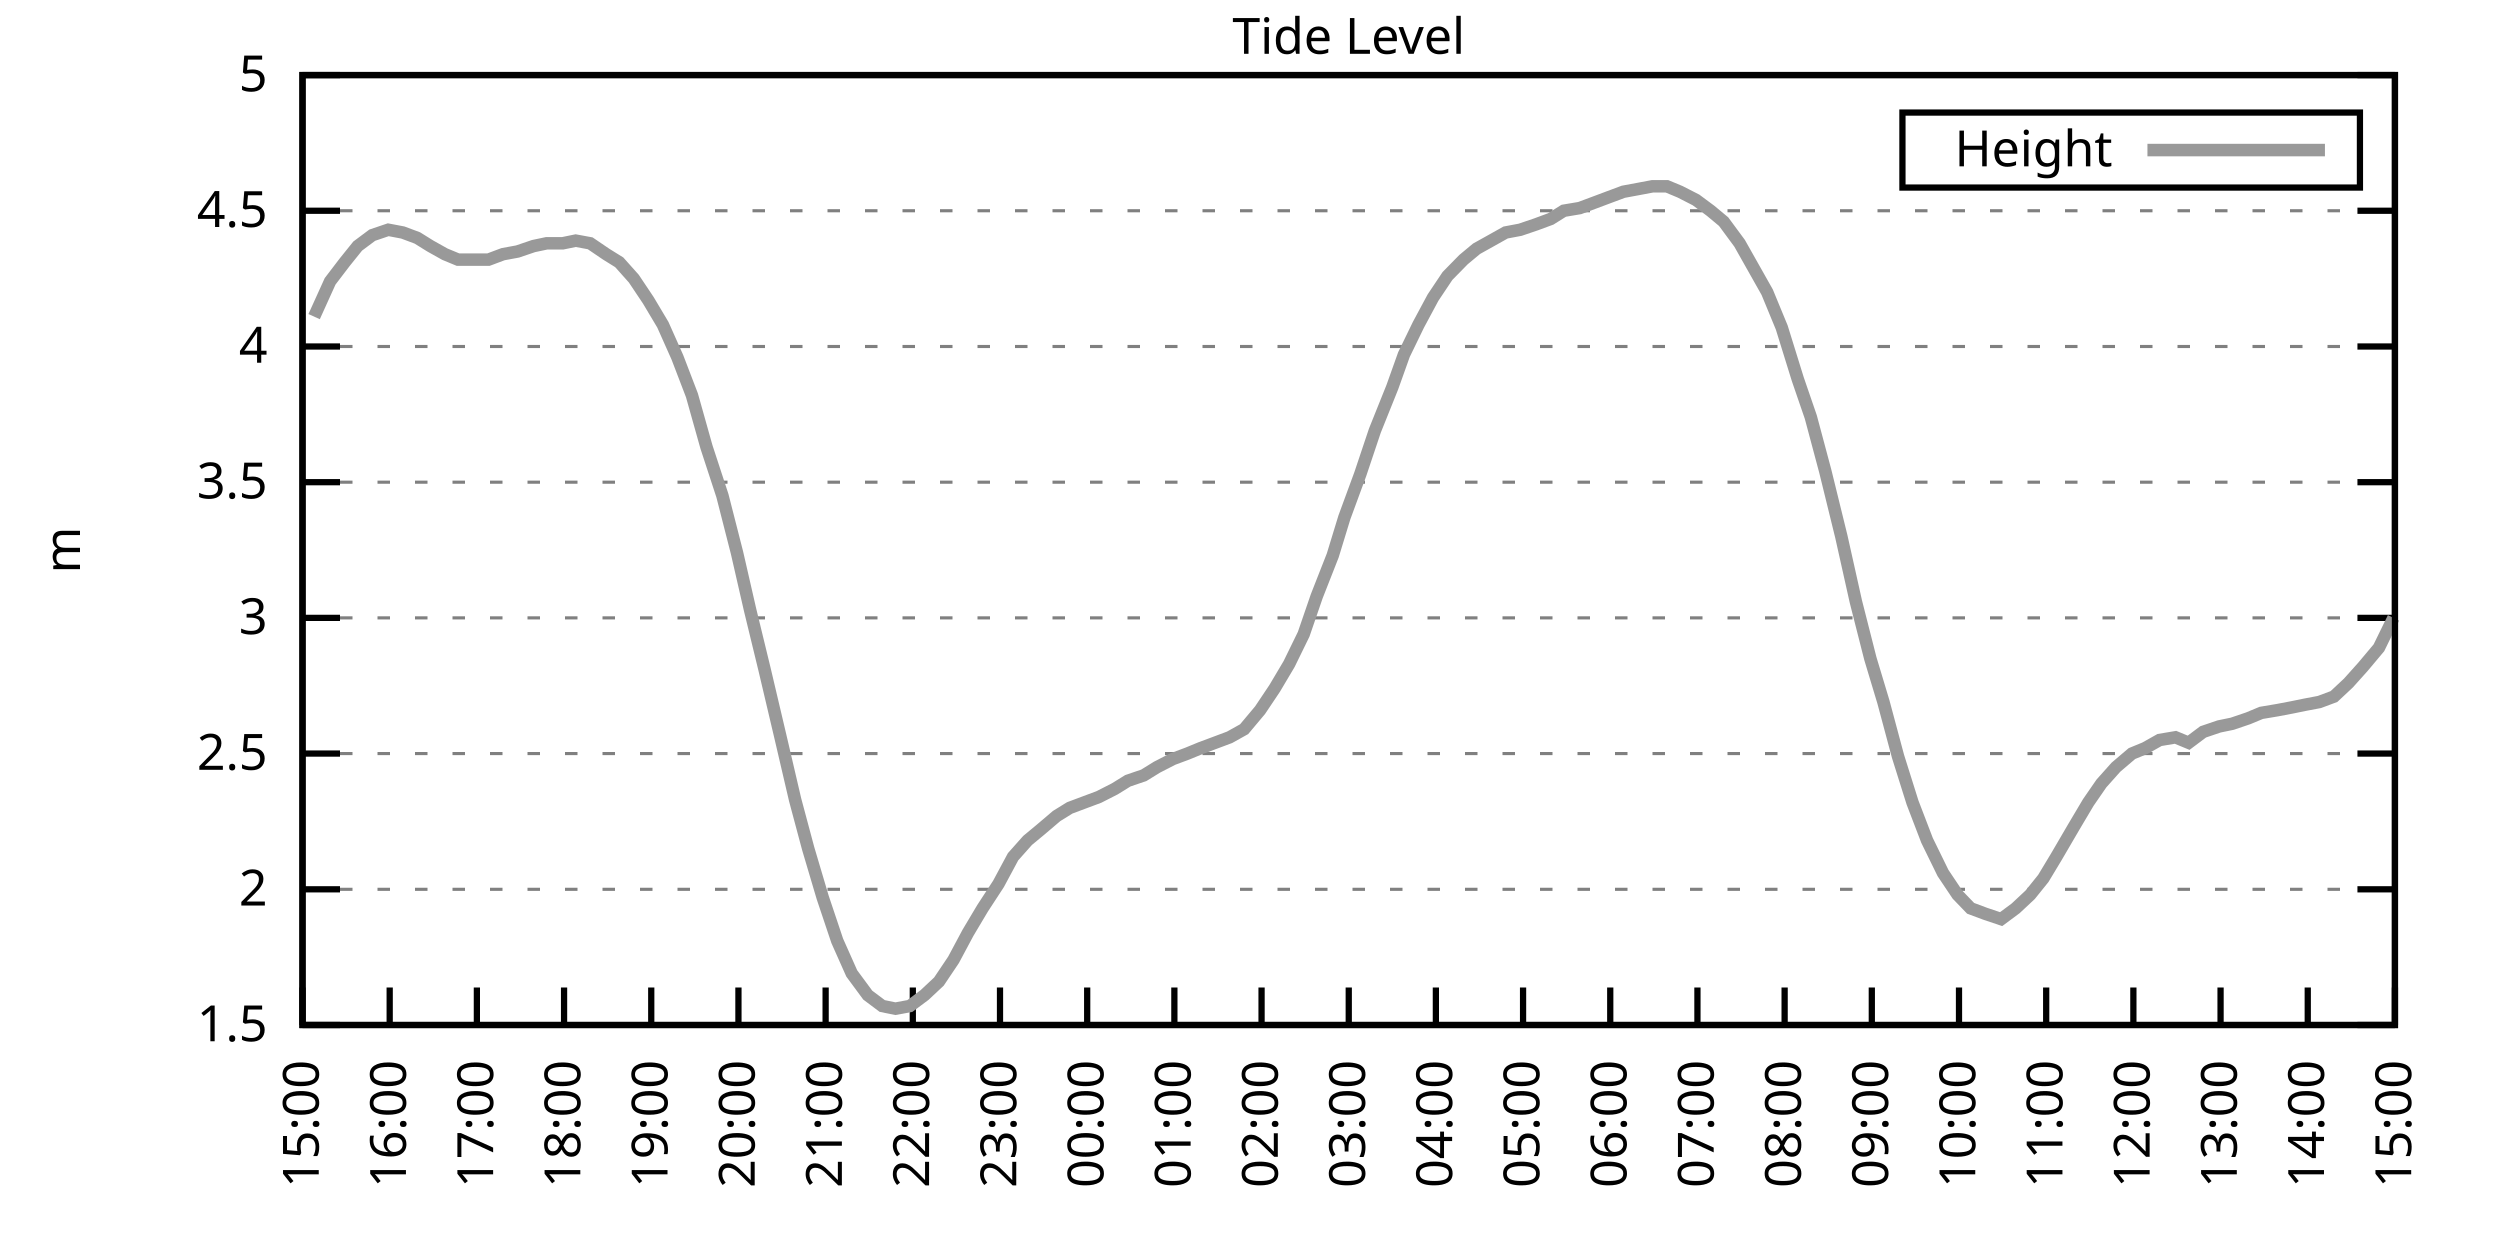
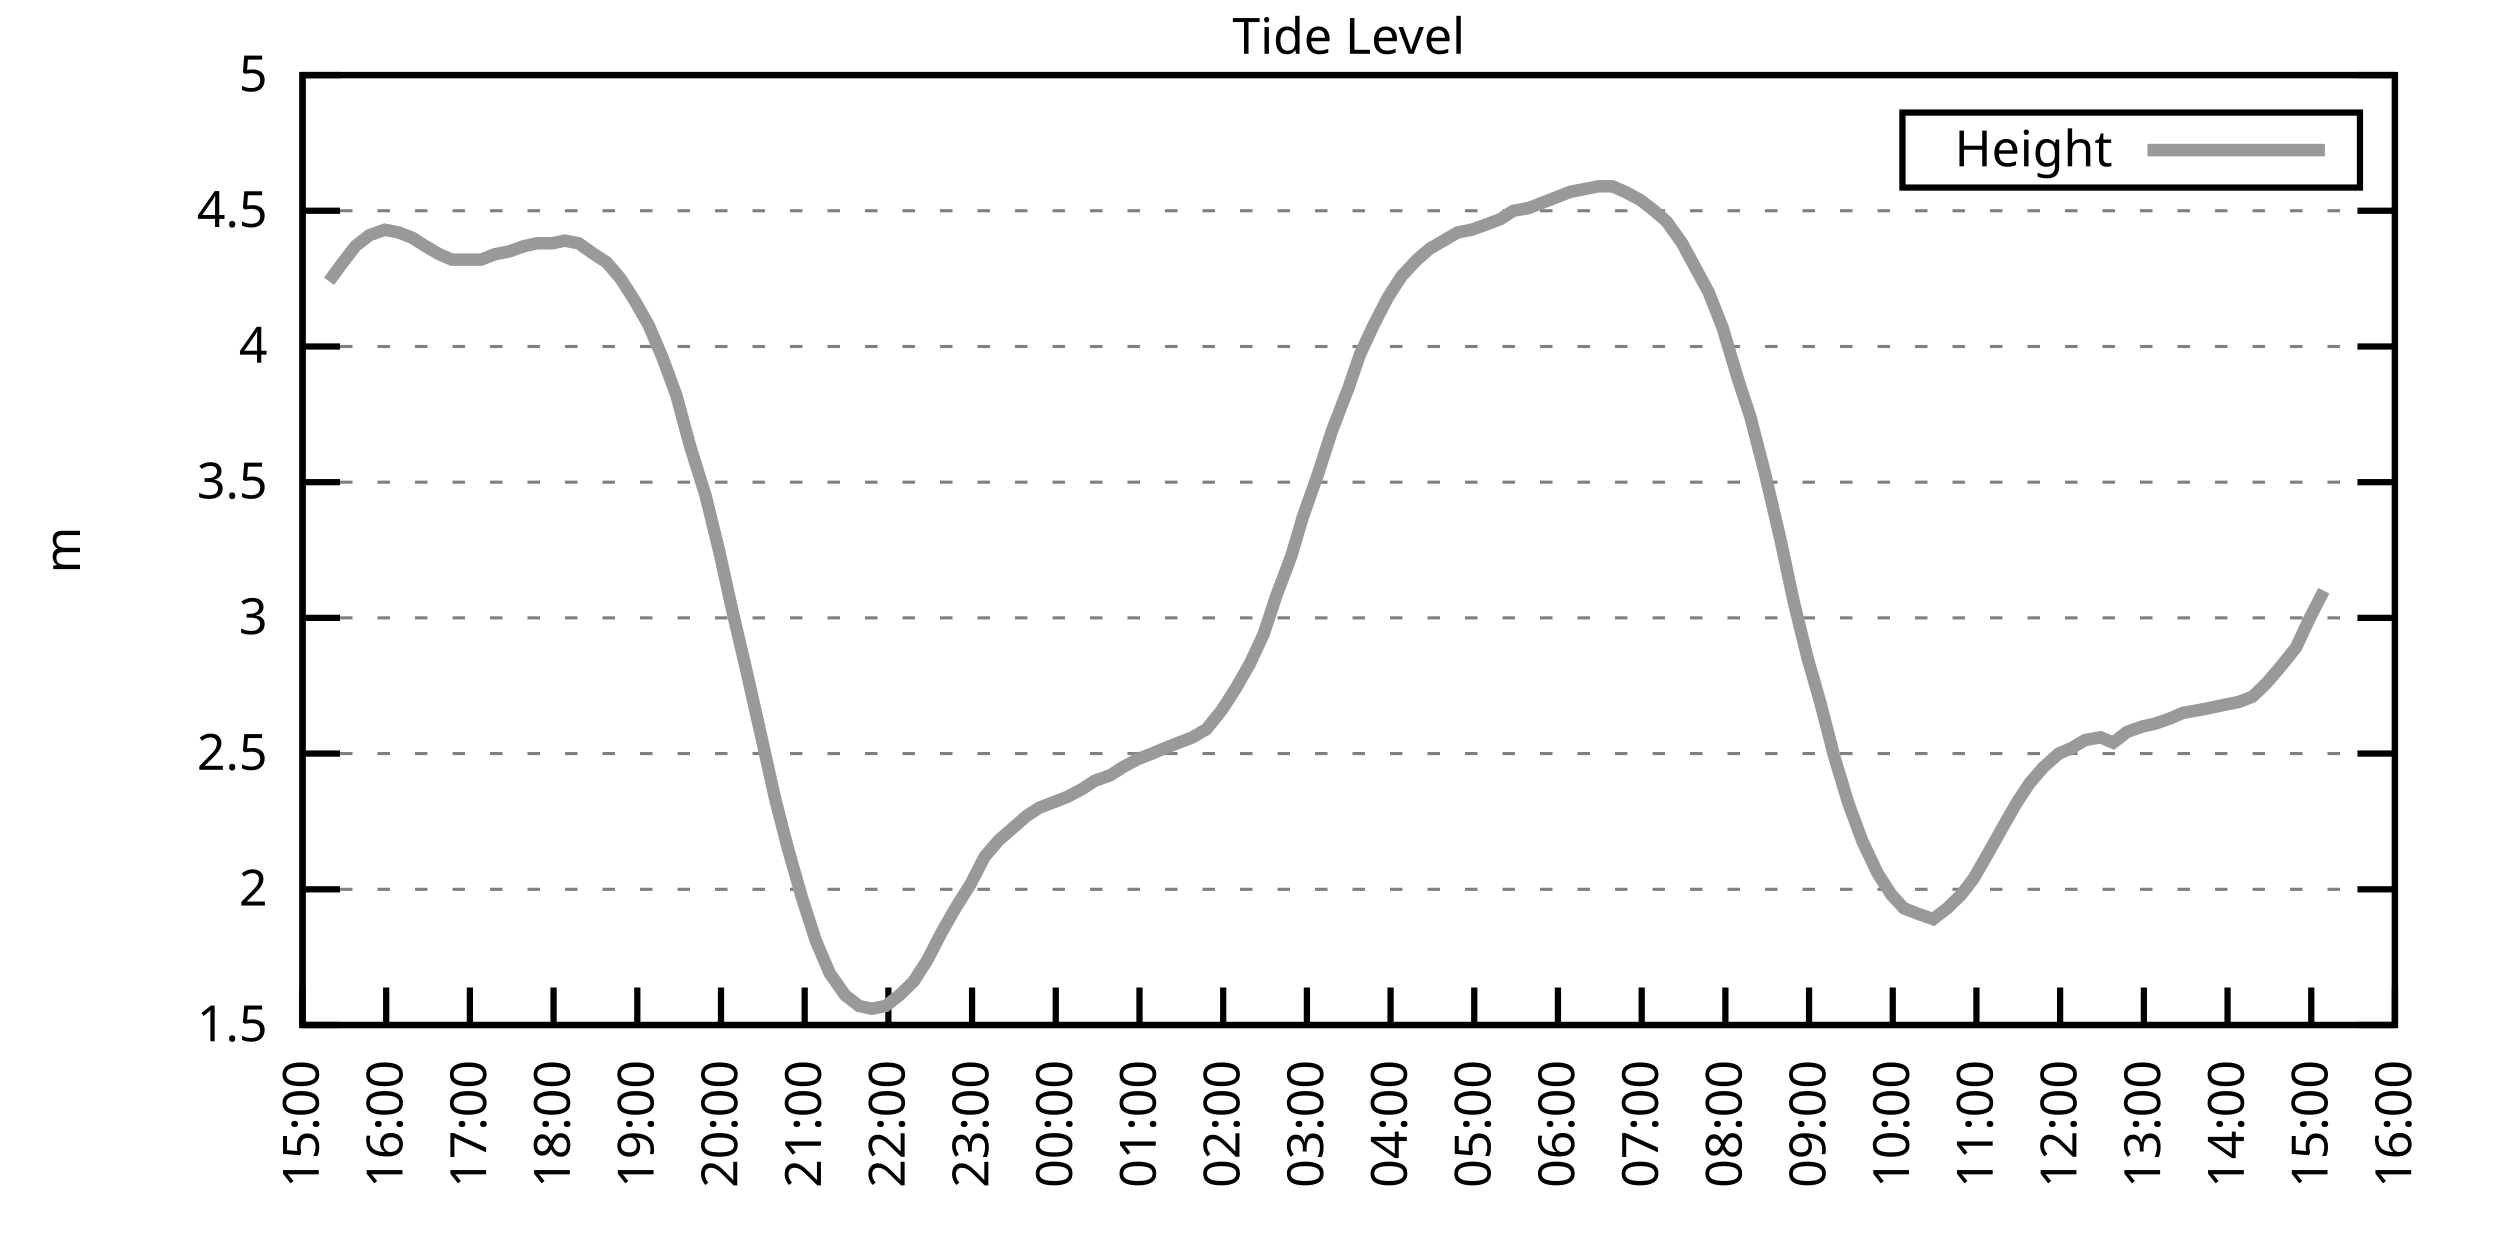
<svg xmlns="http://www.w3.org/2000/svg" xmlns:xlink="http://www.w3.org/1999/xlink" width="400" height="200" viewBox="0 0 400 200">
  <g id="gnuplot_canvas">
    <rect x="0" y="0" width="400" height="200" fill="none" />
    <defs>
      <circle id="gpDot" r="0.5" stroke-width="0.5" stroke="currentColor" />
      <path id="gpPt0" stroke-width="0.333" stroke="currentColor" d="M-1,0 h2 M0,-1 v2" />
      <path id="gpPt1" stroke-width="0.333" stroke="currentColor" d="M-1,-1 L1,1 M1,-1 L-1,1" />
      <path id="gpPt2" stroke-width="0.333" stroke="currentColor" d="M-1,0 L1,0 M0,-1 L0,1 M-1,-1 L1,1 M-1,1 L1,-1" />
      <rect id="gpPt3" stroke-width="0.333" stroke="currentColor" x="-1" y="-1" width="2" height="2" />
      <rect id="gpPt4" stroke-width="0.333" stroke="currentColor" fill="currentColor" x="-1" y="-1" width="2" height="2" />
      <circle id="gpPt5" stroke-width="0.333" stroke="currentColor" cx="0" cy="0" r="1" />
      <use xlink:href="#gpPt5" id="gpPt6" fill="currentColor" stroke="none" />
      <path id="gpPt7" stroke-width="0.333" stroke="currentColor" d="M0,-1.33 L-1.33,0.67 L1.33,0.67 z" />
      <use xlink:href="#gpPt7" id="gpPt8" fill="currentColor" stroke="none" />
      <use xlink:href="#gpPt7" id="gpPt9" stroke="currentColor" transform="rotate(180)" />
      <use xlink:href="#gpPt9" id="gpPt10" fill="currentColor" stroke="none" />
      <use xlink:href="#gpPt3" id="gpPt11" stroke="currentColor" transform="rotate(45)" />
      <use xlink:href="#gpPt11" id="gpPt12" fill="currentColor" stroke="none" />
      <path id="gpPt13" stroke-width="0.333" stroke="currentColor" d="M0,1.330 L1.265,0.411 L0.782,-1.067 L-0.782,-1.076 L-1.265,0.411 z" />
      <use xlink:href="#gpPt13" id="gpPt14" fill="currentColor" stroke="none" />
      <filter id="textbox" filterUnits="objectBoundingBox" x="0" y="0" height="1" width="1">
        <feFlood flood-color="white" flood-opacity="1" result="bgnd" />
        <feComposite in="SourceGraphic" in2="bgnd" operator="atop" />
      </filter>
      <filter id="greybox" filterUnits="objectBoundingBox" x="0" y="0" height="1" width="1">
        <feFlood flood-color="lightgrey" flood-opacity="1" result="grey" />
        <feComposite in="SourceGraphic" in2="grey" operator="atop" />
      </filter>
    </defs>
    <g fill="none" color="white" stroke="currentColor" stroke-width="1.00" stroke-linecap="butt" stroke-linejoin="miter">
</g>
    <g fill="none" color="black" stroke="currentColor" stroke-width="1.00" stroke-linecap="butt" stroke-linejoin="miter">
      <g stroke="none" shape-rendering="crispEdges">
        <polygon fill="rgb(255, 255, 255)" points="48.40,164.00 383.18,164.00 383.18,12.02 48.40,12.02 " />
      </g>
    </g>
    <g fill="none" color="black" stroke="currentColor" stroke-width="1.00" stroke-linecap="butt" stroke-linejoin="miter">
</g>
    <g fill="none" color="black" stroke="black" stroke-width="0.50" stroke-linecap="butt" stroke-linejoin="miter">
</g>
    <g fill="none" color="gray" stroke="currentColor" stroke-width="0.50" stroke-linecap="butt" stroke-linejoin="miter">
      <path stroke="gray" stroke-dasharray="2,4" class="gridline" d="M48.40,164.00 L383.19,164.00  " />
    </g>
    <g fill="none" color="gray" stroke="gray" stroke-width="1.00" stroke-linecap="butt" stroke-linejoin="miter">
</g>
    <g fill="none" color="black" stroke="currentColor" stroke-width="1.00" stroke-linecap="butt" stroke-linejoin="miter">
      <path stroke="black" d="M48.40,164.00 L54.40,164.00 M383.19,164.00 L377.19,164.00  " />
      <g transform="translate(42.80,166.60)" stroke="none" fill="black" font-family="Sans" font-size="8.00" text-anchor="end">
        <text>
          <tspan font-family="Sans"> 1.5</tspan>
        </text>
      </g>
    </g>
    <g fill="none" color="black" stroke="currentColor" stroke-width="1.00" stroke-linecap="butt" stroke-linejoin="miter">
</g>
    <g fill="none" color="black" stroke="black" stroke-width="0.50" stroke-linecap="butt" stroke-linejoin="miter">
</g>
    <g fill="none" color="gray" stroke="currentColor" stroke-width="0.50" stroke-linecap="butt" stroke-linejoin="miter">
      <path stroke="gray" stroke-dasharray="2,4" class="gridline" d="M48.40,142.29 L383.19,142.29  " />
    </g>
    <g fill="none" color="gray" stroke="gray" stroke-width="1.00" stroke-linecap="butt" stroke-linejoin="miter">
</g>
    <g fill="none" color="black" stroke="currentColor" stroke-width="1.00" stroke-linecap="butt" stroke-linejoin="miter">
      <path stroke="black" d="M48.40,142.29 L54.40,142.29 M383.19,142.29 L377.19,142.29  " />
      <g transform="translate(42.80,144.89)" stroke="none" fill="black" font-family="Sans" font-size="8.00" text-anchor="end">
        <text>
          <tspan font-family="Sans"> 2</tspan>
        </text>
      </g>
    </g>
    <g fill="none" color="black" stroke="currentColor" stroke-width="1.00" stroke-linecap="butt" stroke-linejoin="miter">
</g>
    <g fill="none" color="black" stroke="black" stroke-width="0.50" stroke-linecap="butt" stroke-linejoin="miter">
</g>
    <g fill="none" color="gray" stroke="currentColor" stroke-width="0.50" stroke-linecap="butt" stroke-linejoin="miter">
      <path stroke="gray" stroke-dasharray="2,4" class="gridline" d="M48.40,120.57 L383.19,120.57  " />
    </g>
    <g fill="none" color="gray" stroke="gray" stroke-width="1.00" stroke-linecap="butt" stroke-linejoin="miter">
</g>
    <g fill="none" color="black" stroke="currentColor" stroke-width="1.00" stroke-linecap="butt" stroke-linejoin="miter">
      <path stroke="black" d="M48.40,120.57 L54.40,120.57 M383.19,120.57 L377.19,120.57  " />
      <g transform="translate(42.80,123.17)" stroke="none" fill="black" font-family="Sans" font-size="8.00" text-anchor="end">
        <text>
          <tspan font-family="Sans"> 2.5</tspan>
        </text>
      </g>
    </g>
    <g fill="none" color="black" stroke="currentColor" stroke-width="1.00" stroke-linecap="butt" stroke-linejoin="miter">
</g>
    <g fill="none" color="black" stroke="black" stroke-width="0.50" stroke-linecap="butt" stroke-linejoin="miter">
</g>
    <g fill="none" color="gray" stroke="currentColor" stroke-width="0.50" stroke-linecap="butt" stroke-linejoin="miter">
      <path stroke="gray" stroke-dasharray="2,4" class="gridline" d="M48.40,98.86 L383.19,98.86  " />
    </g>
    <g fill="none" color="gray" stroke="gray" stroke-width="1.00" stroke-linecap="butt" stroke-linejoin="miter">
</g>
    <g fill="none" color="black" stroke="currentColor" stroke-width="1.00" stroke-linecap="butt" stroke-linejoin="miter">
      <path stroke="black" d="M48.40,98.86 L54.40,98.86 M383.19,98.86 L377.19,98.86  " />
      <g transform="translate(42.80,101.46)" stroke="none" fill="black" font-family="Sans" font-size="8.00" text-anchor="end">
        <text>
          <tspan font-family="Sans"> 3</tspan>
        </text>
      </g>
    </g>
    <g fill="none" color="black" stroke="currentColor" stroke-width="1.00" stroke-linecap="butt" stroke-linejoin="miter">
</g>
    <g fill="none" color="black" stroke="black" stroke-width="0.50" stroke-linecap="butt" stroke-linejoin="miter">
</g>
    <g fill="none" color="gray" stroke="currentColor" stroke-width="0.50" stroke-linecap="butt" stroke-linejoin="miter">
      <path stroke="gray" stroke-dasharray="2,4" class="gridline" d="M48.40,77.15 L383.19,77.15  " />
    </g>
    <g fill="none" color="gray" stroke="gray" stroke-width="1.00" stroke-linecap="butt" stroke-linejoin="miter">
</g>
    <g fill="none" color="black" stroke="currentColor" stroke-width="1.00" stroke-linecap="butt" stroke-linejoin="miter">
      <path stroke="black" d="M48.40,77.15 L54.40,77.15 M383.19,77.15 L377.19,77.15  " />
      <g transform="translate(42.80,79.75)" stroke="none" fill="black" font-family="Sans" font-size="8.00" text-anchor="end">
        <text>
          <tspan font-family="Sans"> 3.5</tspan>
        </text>
      </g>
    </g>
    <g fill="none" color="black" stroke="currentColor" stroke-width="1.00" stroke-linecap="butt" stroke-linejoin="miter">
</g>
    <g fill="none" color="black" stroke="black" stroke-width="0.50" stroke-linecap="butt" stroke-linejoin="miter">
</g>
    <g fill="none" color="gray" stroke="currentColor" stroke-width="0.50" stroke-linecap="butt" stroke-linejoin="miter">
      <path stroke="gray" stroke-dasharray="2,4" class="gridline" d="M48.40,55.44 L383.19,55.44  " />
    </g>
    <g fill="none" color="gray" stroke="gray" stroke-width="1.00" stroke-linecap="butt" stroke-linejoin="miter">
</g>
    <g fill="none" color="black" stroke="currentColor" stroke-width="1.00" stroke-linecap="butt" stroke-linejoin="miter">
      <path stroke="black" d="M48.40,55.44 L54.40,55.44 M383.19,55.44 L377.19,55.44  " />
      <g transform="translate(42.80,58.04)" stroke="none" fill="black" font-family="Sans" font-size="8.00" text-anchor="end">
        <text>
          <tspan font-family="Sans"> 4</tspan>
        </text>
      </g>
    </g>
    <g fill="none" color="black" stroke="currentColor" stroke-width="1.00" stroke-linecap="butt" stroke-linejoin="miter">
</g>
    <g fill="none" color="black" stroke="black" stroke-width="0.50" stroke-linecap="butt" stroke-linejoin="miter">
</g>
    <g fill="none" color="gray" stroke="currentColor" stroke-width="0.50" stroke-linecap="butt" stroke-linejoin="miter">
      <path stroke="gray" stroke-dasharray="2,4" class="gridline" d="M48.40,33.72 L383.19,33.72  " />
    </g>
    <g fill="none" color="gray" stroke="gray" stroke-width="1.00" stroke-linecap="butt" stroke-linejoin="miter">
</g>
    <g fill="none" color="black" stroke="currentColor" stroke-width="1.00" stroke-linecap="butt" stroke-linejoin="miter">
      <path stroke="black" d="M48.40,33.72 L54.40,33.72 M383.19,33.72 L377.19,33.72  " />
      <g transform="translate(42.80,36.32)" stroke="none" fill="black" font-family="Sans" font-size="8.00" text-anchor="end">
        <text>
          <tspan font-family="Sans"> 4.5</tspan>
        </text>
      </g>
    </g>
    <g fill="none" color="black" stroke="currentColor" stroke-width="1.00" stroke-linecap="butt" stroke-linejoin="miter">
</g>
    <g fill="none" color="black" stroke="black" stroke-width="0.50" stroke-linecap="butt" stroke-linejoin="miter">
</g>
    <g fill="none" color="gray" stroke="currentColor" stroke-width="0.50" stroke-linecap="butt" stroke-linejoin="miter">
      <path stroke="gray" stroke-dasharray="2,4" class="gridline" d="M48.40,12.01 L383.19,12.01  " />
    </g>
    <g fill="none" color="gray" stroke="gray" stroke-width="1.00" stroke-linecap="butt" stroke-linejoin="miter">
</g>
    <g fill="none" color="black" stroke="currentColor" stroke-width="1.00" stroke-linecap="butt" stroke-linejoin="miter">
      <path stroke="black" d="M48.40,12.01 L54.40,12.01 M383.19,12.01 L377.19,12.01  " />
      <g transform="translate(42.80,14.61)" stroke="none" fill="black" font-family="Sans" font-size="8.00" text-anchor="end">
        <text>
          <tspan font-family="Sans"> 5</tspan>
        </text>
      </g>
    </g>
    <g fill="none" color="black" stroke="currentColor" stroke-width="1.00" stroke-linecap="butt" stroke-linejoin="miter">
      <path stroke="black" d="M48.40,164.00 L48.40,158.00  " />
      <g transform="translate(51.00,169.60) rotate(270.00)" stroke="none" fill="black" font-family="Sans" font-size="8.00" text-anchor="end">
        <text>
          <tspan font-family="Sans">15:00</tspan>
        </text>
      </g>
    </g>
    <g fill="none" color="black" stroke="currentColor" stroke-width="1.00" stroke-linecap="butt" stroke-linejoin="miter">
-       <path stroke="black" d="M62.35,164.00 L62.35,158.00  " />
-       <g transform="translate(64.95,169.60) rotate(270.00)" stroke="none" fill="black" font-family="Sans" font-size="8.00" text-anchor="end">
+       <path stroke="black" d="M61.79,164.00 L61.79,158.00  " />
+       <g transform="translate(64.39,169.60) rotate(270.00)" stroke="none" fill="black" font-family="Sans" font-size="8.00" text-anchor="end">
        <text>
          <tspan font-family="Sans">16:00</tspan>
        </text>
      </g>
    </g>
    <g fill="none" color="black" stroke="currentColor" stroke-width="1.00" stroke-linecap="butt" stroke-linejoin="miter">
-       <path stroke="black" d="M76.30,164.00 L76.30,158.00  " />
-       <g transform="translate(78.90,169.60) rotate(270.00)" stroke="none" fill="black" font-family="Sans" font-size="8.00" text-anchor="end">
+       <path stroke="black" d="M75.18,164.00 L75.18,158.00  " />
+       <g transform="translate(77.78,169.60) rotate(270.00)" stroke="none" fill="black" font-family="Sans" font-size="8.00" text-anchor="end">
        <text>
          <tspan font-family="Sans">17:00</tspan>
        </text>
      </g>
    </g>
    <g fill="none" color="black" stroke="currentColor" stroke-width="1.00" stroke-linecap="butt" stroke-linejoin="miter">
-       <path stroke="black" d="M90.25,164.00 L90.25,158.00  " />
-       <g transform="translate(92.85,169.60) rotate(270.00)" stroke="none" fill="black" font-family="Sans" font-size="8.00" text-anchor="end">
+       <path stroke="black" d="M88.57,164.00 L88.57,158.00  " />
+       <g transform="translate(91.17,169.60) rotate(270.00)" stroke="none" fill="black" font-family="Sans" font-size="8.00" text-anchor="end">
        <text>
          <tspan font-family="Sans">18:00</tspan>
        </text>
      </g>
    </g>
    <g fill="none" color="black" stroke="currentColor" stroke-width="1.00" stroke-linecap="butt" stroke-linejoin="miter">
-       <path stroke="black" d="M104.20,164.00 L104.20,158.00  " />
-       <g transform="translate(106.80,169.60) rotate(270.00)" stroke="none" fill="black" font-family="Sans" font-size="8.00" text-anchor="end">
+       <path stroke="black" d="M101.97,164.00 L101.97,158.00  " />
+       <g transform="translate(104.57,169.60) rotate(270.00)" stroke="none" fill="black" font-family="Sans" font-size="8.00" text-anchor="end">
        <text>
          <tspan font-family="Sans">19:00</tspan>
        </text>
      </g>
    </g>
    <g fill="none" color="black" stroke="currentColor" stroke-width="1.00" stroke-linecap="butt" stroke-linejoin="miter">
-       <path stroke="black" d="M118.15,164.00 L118.15,158.00  " />
-       <g transform="translate(120.75,169.60) rotate(270.00)" stroke="none" fill="black" font-family="Sans" font-size="8.00" text-anchor="end">
+       <path stroke="black" d="M115.36,164.00 L115.36,158.00  " />
+       <g transform="translate(117.96,169.60) rotate(270.00)" stroke="none" fill="black" font-family="Sans" font-size="8.00" text-anchor="end">
        <text>
          <tspan font-family="Sans">20:00</tspan>
        </text>
      </g>
    </g>
    <g fill="none" color="black" stroke="currentColor" stroke-width="1.00" stroke-linecap="butt" stroke-linejoin="miter">
-       <path stroke="black" d="M132.10,164.00 L132.10,158.00  " />
-       <g transform="translate(134.70,169.60) rotate(270.00)" stroke="none" fill="black" font-family="Sans" font-size="8.00" text-anchor="end">
+       <path stroke="black" d="M128.75,164.00 L128.75,158.00  " />
+       <g transform="translate(131.35,169.60) rotate(270.00)" stroke="none" fill="black" font-family="Sans" font-size="8.00" text-anchor="end">
        <text>
          <tspan font-family="Sans">21:00</tspan>
        </text>
      </g>
    </g>
    <g fill="none" color="black" stroke="currentColor" stroke-width="1.00" stroke-linecap="butt" stroke-linejoin="miter">
-       <path stroke="black" d="M146.05,164.00 L146.05,158.00  " />
-       <g transform="translate(148.65,169.60) rotate(270.00)" stroke="none" fill="black" font-family="Sans" font-size="8.00" text-anchor="end">
+       <path stroke="black" d="M142.14,164.00 L142.14,158.00  " />
+       <g transform="translate(144.74,169.60) rotate(270.00)" stroke="none" fill="black" font-family="Sans" font-size="8.00" text-anchor="end">
        <text>
          <tspan font-family="Sans">22:00</tspan>
        </text>
      </g>
    </g>
    <g fill="none" color="black" stroke="currentColor" stroke-width="1.00" stroke-linecap="butt" stroke-linejoin="miter">
-       <path stroke="black" d="M160.00,164.00 L160.00,158.00  " />
-       <g transform="translate(162.60,169.60) rotate(270.00)" stroke="none" fill="black" font-family="Sans" font-size="8.00" text-anchor="end">
+       <path stroke="black" d="M155.53,164.00 L155.53,158.00  " />
+       <g transform="translate(158.13,169.60) rotate(270.00)" stroke="none" fill="black" font-family="Sans" font-size="8.00" text-anchor="end">
        <text>
          <tspan font-family="Sans">23:00</tspan>
        </text>
      </g>
    </g>
    <g fill="none" color="black" stroke="currentColor" stroke-width="1.00" stroke-linecap="butt" stroke-linejoin="miter">
-       <path stroke="black" d="M173.95,164.00 L173.95,158.00  " />
-       <g transform="translate(176.55,169.60) rotate(270.00)" stroke="none" fill="black" font-family="Sans" font-size="8.00" text-anchor="end">
+       <path stroke="black" d="M168.92,164.00 L168.92,158.00  " />
+       <g transform="translate(171.52,169.60) rotate(270.00)" stroke="none" fill="black" font-family="Sans" font-size="8.00" text-anchor="end">
        <text>
          <tspan font-family="Sans">00:00</tspan>
        </text>
      </g>
    </g>
    <g fill="none" color="black" stroke="currentColor" stroke-width="1.00" stroke-linecap="butt" stroke-linejoin="miter">
-       <path stroke="black" d="M187.90,164.00 L187.90,158.00  " />
-       <g transform="translate(190.50,169.60) rotate(270.00)" stroke="none" fill="black" font-family="Sans" font-size="8.00" text-anchor="end">
+       <path stroke="black" d="M182.32,164.00 L182.32,158.00  " />
+       <g transform="translate(184.92,169.60) rotate(270.00)" stroke="none" fill="black" font-family="Sans" font-size="8.00" text-anchor="end">
        <text>
          <tspan font-family="Sans">01:00</tspan>
        </text>
      </g>
    </g>
    <g fill="none" color="black" stroke="currentColor" stroke-width="1.00" stroke-linecap="butt" stroke-linejoin="miter">
-       <path stroke="black" d="M201.85,164.00 L201.85,158.00  " />
-       <g transform="translate(204.45,169.60) rotate(270.00)" stroke="none" fill="black" font-family="Sans" font-size="8.00" text-anchor="end">
+       <path stroke="black" d="M195.71,164.00 L195.71,158.00  " />
+       <g transform="translate(198.31,169.60) rotate(270.00)" stroke="none" fill="black" font-family="Sans" font-size="8.00" text-anchor="end">
        <text>
          <tspan font-family="Sans">02:00</tspan>
        </text>
      </g>
    </g>
    <g fill="none" color="black" stroke="currentColor" stroke-width="1.00" stroke-linecap="butt" stroke-linejoin="miter">
-       <path stroke="black" d="M215.80,164.00 L215.80,158.00  " />
-       <g transform="translate(218.40,169.60) rotate(270.00)" stroke="none" fill="black" font-family="Sans" font-size="8.00" text-anchor="end">
+       <path stroke="black" d="M209.10,164.00 L209.10,158.00  " />
+       <g transform="translate(211.70,169.60) rotate(270.00)" stroke="none" fill="black" font-family="Sans" font-size="8.00" text-anchor="end">
        <text>
          <tspan font-family="Sans">03:00</tspan>
        </text>
      </g>
    </g>
    <g fill="none" color="black" stroke="currentColor" stroke-width="1.00" stroke-linecap="butt" stroke-linejoin="miter">
-       <path stroke="black" d="M229.74,164.00 L229.74,158.00  " />
-       <g transform="translate(232.34,169.60) rotate(270.00)" stroke="none" fill="black" font-family="Sans" font-size="8.00" text-anchor="end">
+       <path stroke="black" d="M222.49,164.00 L222.49,158.00  " />
+       <g transform="translate(225.09,169.60) rotate(270.00)" stroke="none" fill="black" font-family="Sans" font-size="8.00" text-anchor="end">
        <text>
          <tspan font-family="Sans">04:00</tspan>
        </text>
      </g>
    </g>
    <g fill="none" color="black" stroke="currentColor" stroke-width="1.00" stroke-linecap="butt" stroke-linejoin="miter">
-       <path stroke="black" d="M243.69,164.00 L243.69,158.00  " />
-       <g transform="translate(246.29,169.60) rotate(270.00)" stroke="none" fill="black" font-family="Sans" font-size="8.00" text-anchor="end">
+       <path stroke="black" d="M235.88,164.00 L235.88,158.00  " />
+       <g transform="translate(238.48,169.60) rotate(270.00)" stroke="none" fill="black" font-family="Sans" font-size="8.00" text-anchor="end">
        <text>
          <tspan font-family="Sans">05:00</tspan>
        </text>
      </g>
    </g>
    <g fill="none" color="black" stroke="currentColor" stroke-width="1.00" stroke-linecap="butt" stroke-linejoin="miter">
-       <path stroke="black" d="M257.64,164.00 L257.64,158.00  " />
-       <g transform="translate(260.24,169.60) rotate(270.00)" stroke="none" fill="black" font-family="Sans" font-size="8.00" text-anchor="end">
+       <path stroke="black" d="M249.27,164.00 L249.27,158.00  " />
+       <g transform="translate(251.87,169.60) rotate(270.00)" stroke="none" fill="black" font-family="Sans" font-size="8.00" text-anchor="end">
        <text>
          <tspan font-family="Sans">06:00</tspan>
        </text>
      </g>
    </g>
    <g fill="none" color="black" stroke="currentColor" stroke-width="1.00" stroke-linecap="butt" stroke-linejoin="miter">
-       <path stroke="black" d="M271.59,164.00 L271.59,158.00  " />
-       <g transform="translate(274.19,169.60) rotate(270.00)" stroke="none" fill="black" font-family="Sans" font-size="8.00" text-anchor="end">
+       <path stroke="black" d="M262.67,164.00 L262.67,158.00  " />
+       <g transform="translate(265.27,169.60) rotate(270.00)" stroke="none" fill="black" font-family="Sans" font-size="8.00" text-anchor="end">
        <text>
          <tspan font-family="Sans">07:00</tspan>
        </text>
      </g>
    </g>
    <g fill="none" color="black" stroke="currentColor" stroke-width="1.00" stroke-linecap="butt" stroke-linejoin="miter">
-       <path stroke="black" d="M285.54,164.00 L285.54,158.00  " />
-       <g transform="translate(288.14,169.60) rotate(270.00)" stroke="none" fill="black" font-family="Sans" font-size="8.00" text-anchor="end">
+       <path stroke="black" d="M276.06,164.00 L276.06,158.00  " />
+       <g transform="translate(278.66,169.60) rotate(270.00)" stroke="none" fill="black" font-family="Sans" font-size="8.00" text-anchor="end">
        <text>
          <tspan font-family="Sans">08:00</tspan>
        </text>
      </g>
    </g>
    <g fill="none" color="black" stroke="currentColor" stroke-width="1.00" stroke-linecap="butt" stroke-linejoin="miter">
-       <path stroke="black" d="M299.49,164.00 L299.49,158.00  " />
-       <g transform="translate(302.09,169.60) rotate(270.00)" stroke="none" fill="black" font-family="Sans" font-size="8.00" text-anchor="end">
+       <path stroke="black" d="M289.45,164.00 L289.45,158.00  " />
+       <g transform="translate(292.05,169.60) rotate(270.00)" stroke="none" fill="black" font-family="Sans" font-size="8.00" text-anchor="end">
        <text>
          <tspan font-family="Sans">09:00</tspan>
        </text>
      </g>
    </g>
    <g fill="none" color="black" stroke="currentColor" stroke-width="1.00" stroke-linecap="butt" stroke-linejoin="miter">
-       <path stroke="black" d="M313.44,164.00 L313.44,158.00  " />
-       <g transform="translate(316.04,169.60) rotate(270.00)" stroke="none" fill="black" font-family="Sans" font-size="8.00" text-anchor="end">
+       <path stroke="black" d="M302.84,164.00 L302.84,158.00  " />
+       <g transform="translate(305.44,169.60) rotate(270.00)" stroke="none" fill="black" font-family="Sans" font-size="8.00" text-anchor="end">
        <text>
          <tspan font-family="Sans">10:00</tspan>
        </text>
      </g>
    </g>
    <g fill="none" color="black" stroke="currentColor" stroke-width="1.00" stroke-linecap="butt" stroke-linejoin="miter">
-       <path stroke="black" d="M327.39,164.00 L327.39,158.00  " />
-       <g transform="translate(329.99,169.60) rotate(270.00)" stroke="none" fill="black" font-family="Sans" font-size="8.00" text-anchor="end">
+       <path stroke="black" d="M316.23,164.00 L316.23,158.00  " />
+       <g transform="translate(318.83,169.60) rotate(270.00)" stroke="none" fill="black" font-family="Sans" font-size="8.00" text-anchor="end">
        <text>
          <tspan font-family="Sans">11:00</tspan>
        </text>
      </g>
    </g>
    <g fill="none" color="black" stroke="currentColor" stroke-width="1.00" stroke-linecap="butt" stroke-linejoin="miter">
-       <path stroke="black" d="M341.34,164.00 L341.34,158.00  " />
-       <g transform="translate(343.94,169.60) rotate(270.00)" stroke="none" fill="black" font-family="Sans" font-size="8.00" text-anchor="end">
+       <path stroke="black" d="M329.62,164.00 L329.62,158.00  " />
+       <g transform="translate(332.22,169.60) rotate(270.00)" stroke="none" fill="black" font-family="Sans" font-size="8.00" text-anchor="end">
        <text>
          <tspan font-family="Sans">12:00</tspan>
        </text>
      </g>
    </g>
    <g fill="none" color="black" stroke="currentColor" stroke-width="1.00" stroke-linecap="butt" stroke-linejoin="miter">
-       <path stroke="black" d="M355.29,164.00 L355.29,158.00  " />
-       <g transform="translate(357.89,169.60) rotate(270.00)" stroke="none" fill="black" font-family="Sans" font-size="8.00" text-anchor="end">
+       <path stroke="black" d="M343.02,164.00 L343.02,158.00  " />
+       <g transform="translate(345.62,169.60) rotate(270.00)" stroke="none" fill="black" font-family="Sans" font-size="8.00" text-anchor="end">
        <text>
          <tspan font-family="Sans">13:00</tspan>
        </text>
      </g>
    </g>
    <g fill="none" color="black" stroke="currentColor" stroke-width="1.00" stroke-linecap="butt" stroke-linejoin="miter">
-       <path stroke="black" d="M369.24,164.00 L369.24,158.00  " />
-       <g transform="translate(371.84,169.60) rotate(270.00)" stroke="none" fill="black" font-family="Sans" font-size="8.00" text-anchor="end">
+       <path stroke="black" d="M356.41,164.00 L356.41,158.00  " />
+       <g transform="translate(359.01,169.60) rotate(270.00)" stroke="none" fill="black" font-family="Sans" font-size="8.00" text-anchor="end">
        <text>
          <tspan font-family="Sans">14:00</tspan>
+         </text>
+       </g>
+     </g>
+     <g fill="none" color="black" stroke="currentColor" stroke-width="1.00" stroke-linecap="butt" stroke-linejoin="miter">
+       <path stroke="black" d="M369.80,164.00 L369.80,158.00  " />
+       <g transform="translate(372.40,169.60) rotate(270.00)" stroke="none" fill="black" font-family="Sans" font-size="8.00" text-anchor="end">
+         <text>
+           <tspan font-family="Sans">15:00</tspan>
        </text>
      </g>
    </g>
    <g fill="none" color="black" stroke="currentColor" stroke-width="1.00" stroke-linecap="butt" stroke-linejoin="miter">
      <path stroke="black" d="M383.19,164.00 L383.19,158.00  " />
      <g transform="translate(385.79,169.60) rotate(270.00)" stroke="none" fill="black" font-family="Sans" font-size="8.00" text-anchor="end">
        <text>
-           <tspan font-family="Sans">15:00</tspan>
+           <tspan font-family="Sans">16:00</tspan>
        </text>
      </g>
    </g>
    <g fill="none" color="black" stroke="currentColor" stroke-width="1.00" stroke-linecap="butt" stroke-linejoin="miter">
</g>
    <g fill="none" color="black" stroke="currentColor" stroke-width="1.00" stroke-linecap="butt" stroke-linejoin="miter">
      <path stroke="black" d="M48.40,12.01 L48.40,164.00 L383.19,164.00 L383.19,12.01 L48.40,12.01 Z  " />
    </g>
    <g fill="none" color="black" stroke="currentColor" stroke-width="1.00" stroke-linecap="butt" stroke-linejoin="miter">
</g>
    <g fill="none" color="black" stroke="currentColor" stroke-width="1.00" stroke-linecap="butt" stroke-linejoin="miter">
      <path stroke="black" d="M304.39,30.01 L304.39,18.01 L377.59,18.01 L377.59,30.01 L304.39,30.01 Z  " />
    </g>
    <g id="Tide_level_plot_1">
      <g fill="none" color="white" stroke="black" stroke-width="2.00" stroke-linecap="butt" stroke-linejoin="miter">
</g>
      <g fill="none" color="black" stroke="currentColor" stroke-width="2.00" stroke-linecap="butt" stroke-linejoin="miter">
        <g transform="translate(337.99,26.61)" stroke="none" fill="black" font-family="Sans" font-size="8.00" text-anchor="end">
          <text>
            <tspan font-family="Sans">Height</tspan>
          </text>
        </g>
      </g>
      <g fill="none" color="black" stroke="currentColor" stroke-width="2.00" stroke-linecap="butt" stroke-linejoin="miter">
-         <path stroke="rgb(153, 153, 153)" d="M343.59,24.01 L371.99,24.01 M50.26,50.66 L52.82,45.01 L55.14,41.97 L57.23,39.37 L59.56,37.63 L62.12,36.76   L64.44,37.20 L66.77,38.07 L68.86,39.37 L71.18,40.67 L73.28,41.54 L75.83,41.54 L78.16,41.54 L80.48,40.67   L82.81,40.24 L85.37,39.37 L87.46,38.93 L90.02,38.93 L92.11,38.50 L94.43,38.93 L96.99,40.67 L99.08,41.97   L101.41,44.58 L103.73,48.05 L106.06,51.96 L108.38,57.17 L110.71,63.25 L113.03,71.50 L115.59,79.32 L117.92,88.44   L120.01,97.56 L122.33,107.11 L124.89,117.97 L127.22,127.96 L129.31,135.77 L131.63,143.59 L133.96,150.54 L136.28,155.75   L138.84,159.22 L141.16,160.96 L143.26,161.39 L145.58,160.96 L147.91,159.22 L150.23,157.05 L152.56,153.58 L154.88,149.24   L157.21,145.33 L159.76,141.42 L162.09,137.08 L164.41,134.47 L166.51,132.73 L169.06,130.56 L171.16,129.26 L173.48,128.39   L175.81,127.52 L178.36,126.22 L180.46,124.92 L183.01,124.05 L185.11,122.75 L187.66,121.44 L189.99,120.57 L192.08,119.71   L194.41,118.84 L196.73,117.97 L199.06,116.67 L201.61,113.63 L203.94,110.15 L206.26,106.24 L208.59,101.47 L210.68,95.39   L213.24,88.87 L215.10,82.79 L217.65,75.85 L219.98,68.90 L222.77,61.95 L224.63,56.74 L226.95,51.96 L229.28,47.62   L231.60,44.15 L234.16,41.54 L236.25,39.80 L238.58,38.50 L240.90,37.20 L243.23,36.76 L245.79,35.89 L248.11,35.03   L250.20,33.72 L252.76,33.29 L255.09,32.42 L257.41,31.55 L259.74,30.68 L262.06,30.25 L264.39,29.81 L266.71,29.81   L268.80,30.68 L271.36,31.99 L273.69,33.72 L275.78,35.46 L278.34,38.93 L282.75,46.75 L285.08,52.40 L287.64,60.65   L289.73,66.73 L292.05,75.41 L294.61,85.83 L296.94,96.26 L299.26,105.38 L301.35,112.32 L303.68,121.01 L306.00,128.39   L308.33,134.47 L310.88,139.68 L313.21,143.16 L315.30,145.33 L317.63,146.20 L320.18,147.06 L322.51,145.33 L324.83,143.16   L326.93,140.55 L329.02,137.08 L331.81,132.30 L334.13,128.39 L336.23,125.35 L338.55,122.75 L341.11,120.57 L343.20,119.71   L345.53,118.40 L348.08,117.97 L350.18,118.84 L352.50,117.10 L355.06,116.23 L357.15,115.80 L359.71,114.93 L361.80,114.06   L364.36,113.63 L366.68,113.19 L368.78,112.76 L371.10,112.32 L373.43,111.45 L375.75,109.28 L378.08,106.68 L380.63,103.64   L382.96,98.86  " />
+         <path stroke="rgb(153, 153, 153)" d="M343.59,24.01 L371.99,24.01 M52.64,45.01 L54.87,41.97 L56.88,39.37 L59.11,37.63 L61.57,36.76 L63.80,37.20   L66.03,38.07 L68.04,39.37 L70.27,40.67 L72.28,41.54 L74.74,41.54 L76.97,41.54 L79.20,40.67 L81.43,40.24   L83.89,39.37 L85.90,38.93 L88.35,38.93 L90.36,38.50 L92.59,38.93 L95.05,40.67 L97.06,41.97 L99.29,44.58   L101.52,48.05 L103.75,51.96 L105.98,57.17 L108.22,63.25 L110.45,71.50 L112.90,79.32 L115.13,88.44 L117.14,97.56   L119.38,107.11 L121.83,117.97 L124.06,127.96 L126.07,135.77 L128.30,143.59 L130.54,150.54 L132.77,155.75 L135.22,159.22   L137.45,160.96 L139.46,161.39 L141.69,160.96 L143.93,159.22 L146.16,157.05 L148.39,153.58 L150.62,149.24 L152.85,145.33   L155.31,141.42 L157.54,137.08 L159.77,134.47 L161.78,132.73 L164.24,130.56 L166.25,129.26 L168.48,128.39 L170.71,127.52   L173.17,126.22 L175.17,124.92 L177.63,124.05 L179.64,122.75 L182.09,121.44 L184.32,120.57 L186.33,119.71 L188.57,118.84   L190.80,117.97 L193.03,116.67 L195.48,113.63 L197.72,110.15 L199.95,106.24 L202.18,101.47 L204.19,95.39 L206.64,88.87   L208.43,82.79 L210.88,75.85 L213.12,68.90 L215.80,61.95 L217.58,56.74 L219.81,51.96 L222.04,47.62 L224.28,44.15   L226.73,41.54 L228.74,39.80 L230.97,38.50 L233.20,37.20 L235.44,36.76 L237.89,35.89 L240.12,35.03 L242.13,33.72   L244.59,33.29 L246.82,32.42 L249.05,31.55 L251.28,30.68 L253.51,30.25 L255.75,29.81 L257.98,29.81 L259.99,30.68   L262.44,31.99 L264.67,33.72 L266.68,35.46 L269.14,38.93 L273.38,46.75 L275.61,52.40 L278.07,60.65 L280.07,66.73   L282.31,75.41 L284.76,85.83 L286.99,96.26 L289.23,105.38 L291.23,112.32 L293.47,121.01 L295.70,128.39 L297.93,134.47   L300.39,139.68 L302.62,143.16 L304.63,145.33 L306.86,146.20 L309.31,147.06 L311.54,145.33 L313.78,143.16 L315.79,140.55   L317.79,137.08 L320.47,132.30 L322.70,128.39 L324.71,125.35 L326.95,122.75 L329.40,120.57 L331.41,119.71 L333.64,118.40   L336.10,117.97 L338.10,118.84 L340.34,117.10 L342.79,116.23 L344.80,115.80 L347.26,114.93 L349.26,114.06 L351.72,113.63   L353.95,113.19 L355.96,112.76 L358.19,112.32 L360.42,111.45 L362.66,109.28 L364.89,106.68 L367.34,103.64 L369.58,98.86   L371.81,94.52  " />
      </g>
    </g>
    <g fill="none" color="black" stroke="currentColor" stroke-width="2.00" stroke-linecap="butt" stroke-linejoin="miter">
</g>
    <g fill="none" color="black" stroke="black" stroke-width="1.00" stroke-linecap="butt" stroke-linejoin="miter">
</g>
    <g fill="none" color="black" stroke="currentColor" stroke-width="1.00" stroke-linecap="butt" stroke-linejoin="miter">
      <path stroke="black" d="M48.40,12.01 L48.40,164.00 L383.19,164.00 L383.19,12.01 L48.40,12.01 Z  " />
      <g transform="translate(12.80,88.01) rotate(270.00)" stroke="none" fill="black" font-family="Sans" font-size="8.00" text-anchor="middle">
        <text>
          <tspan font-family="Sans">m</tspan>
        </text>
      </g>
    </g>
    <g fill="none" color="black" stroke="currentColor" stroke-width="1.00" stroke-linecap="butt" stroke-linejoin="miter">
</g>
    <g fill="none" color="black" stroke="currentColor" stroke-width="1.00" stroke-linecap="butt" stroke-linejoin="miter">
      <g transform="translate(215.79,8.61)" stroke="none" fill="black" font-family="Sans" font-size="8.00" text-anchor="middle">
        <text>
          <tspan font-family="Sans">Tide Level</tspan>
        </text>
      </g>
    </g>
    <g fill="none" color="black" stroke="currentColor" stroke-width="1.00" stroke-linecap="butt" stroke-linejoin="miter">
</g>
  </g>
</svg>
